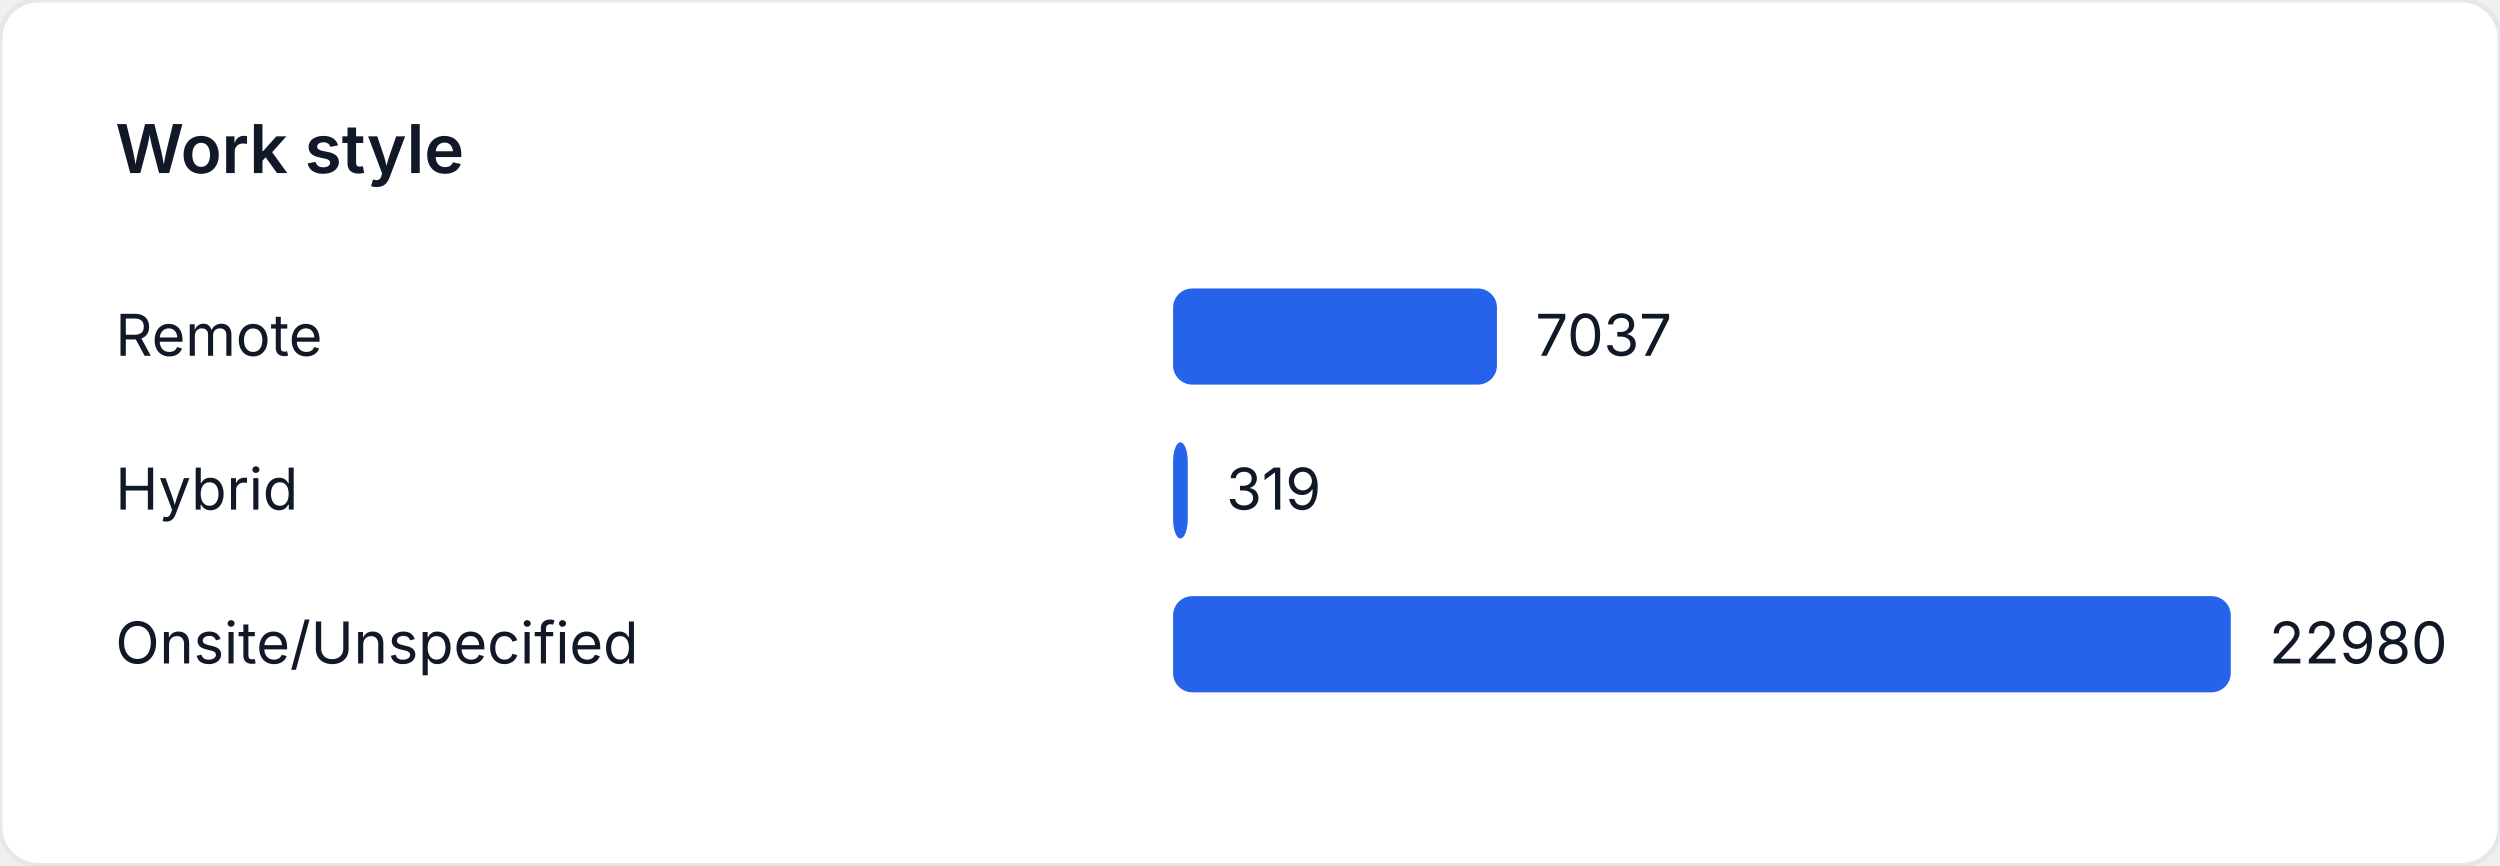
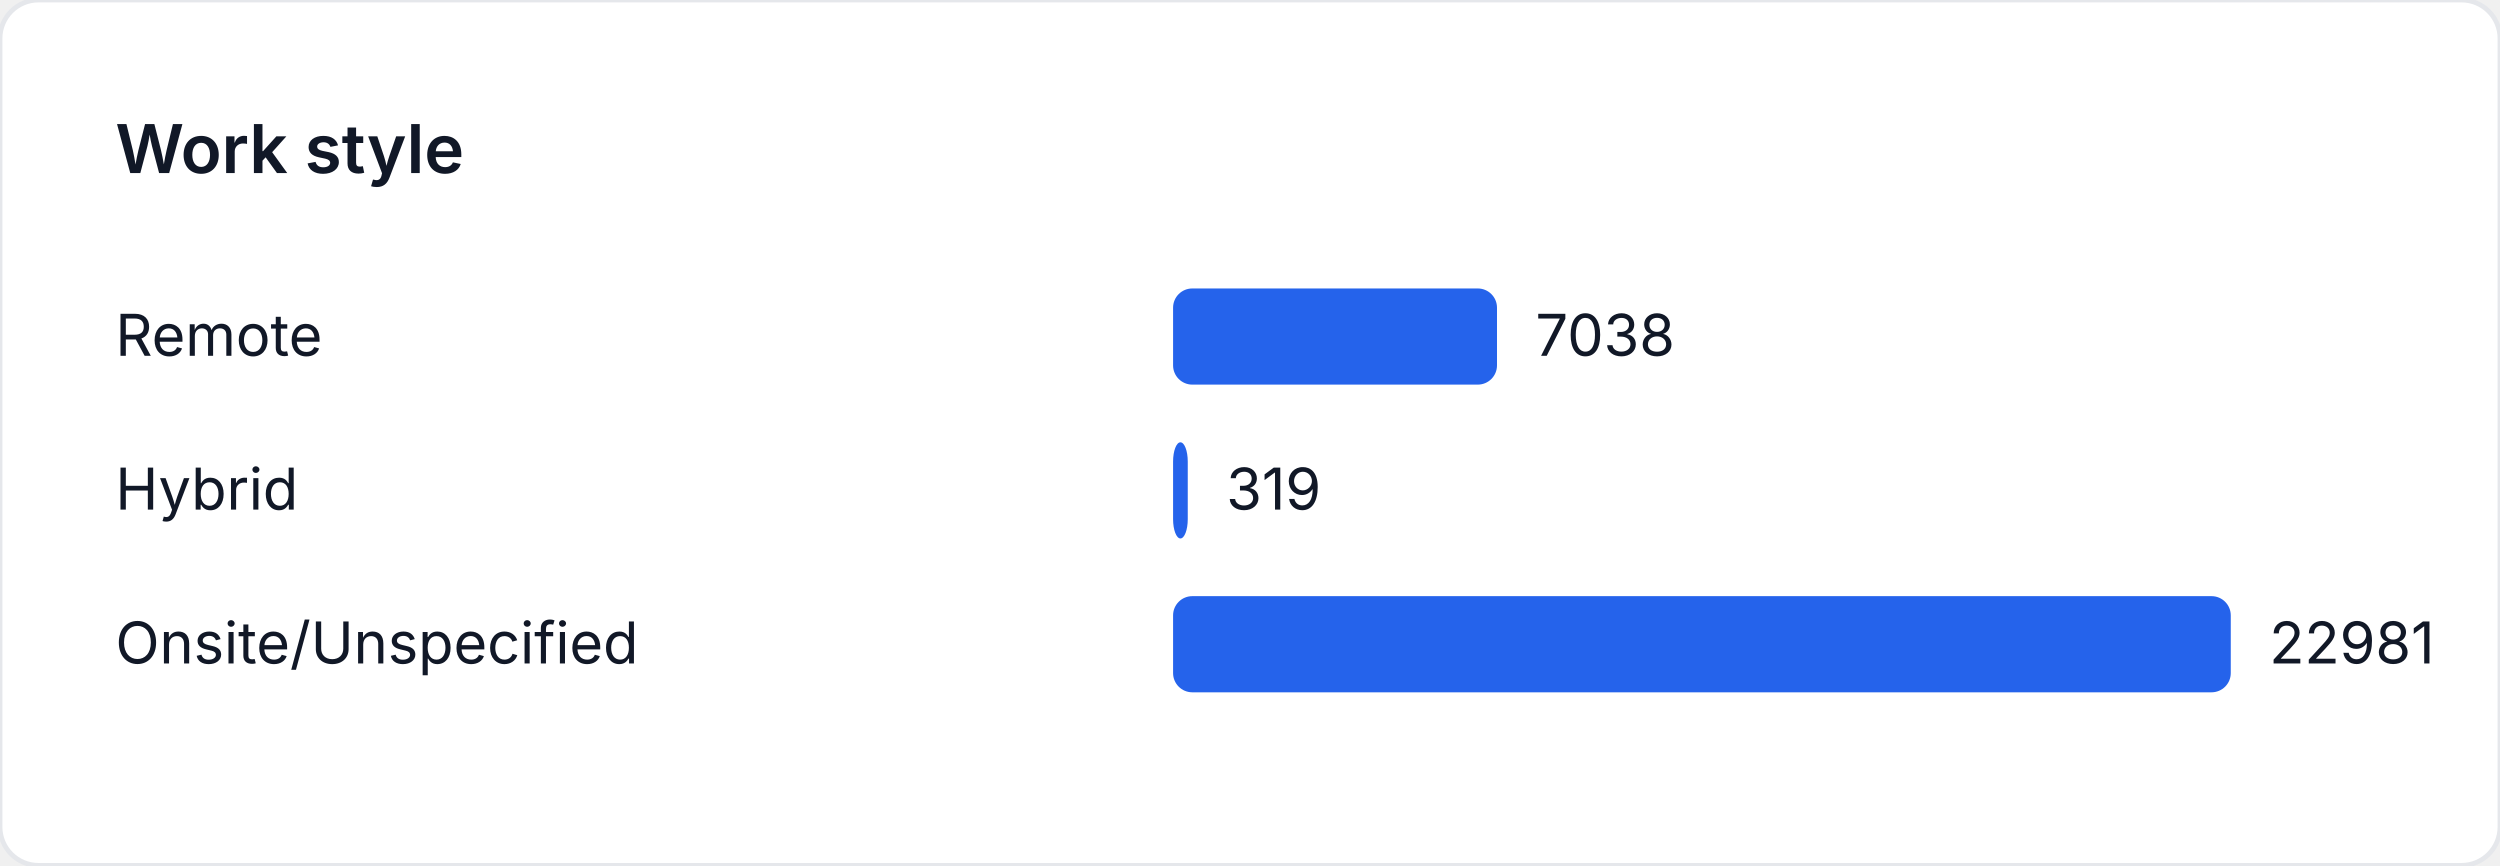
<svg xmlns="http://www.w3.org/2000/svg" width="520" height="180" viewBox="0 0 520 180" role="img" aria-label="Work style">
  <style>
    text { font-family: "Inter", "Segoe UI", sans-serif; font-size: 12px; fill: #111827; }
    .title { font-size: 14px; font-weight: 600; }
  </style>
  <rect width="520" height="180" fill="#ffffff" rx="8" ry="8" stroke="#e5e7eb" />
  <text class="title" x="24" y="36">Work style</text>
  <text x="24" y="74">Remote</text>
-   <rect x="244" y="60" width="67.369" height="20" fill="#2563eb" rx="4" />
-   <text x="319.369" y="74">7037</text>
+   <rect x="244" y="60" width="67.376" height="20" fill="#2563eb" rx="4" />
+   <text x="319.376" y="74">7038</text>
  <text x="24" y="106">Hybrid</text>
  <rect x="244" y="92" width="3.054" height="20" fill="#2563eb" rx="4" />
  <text x="255.054" y="106">319</text>
  <text x="24" y="138">Onsite/Unspecified</text>
  <rect x="244" y="124" width="220" height="20" fill="#2563eb" rx="4" />
-   <text x="472" y="138">22980</text>
+   <text x="472" y="138">22981</text>
</svg>
